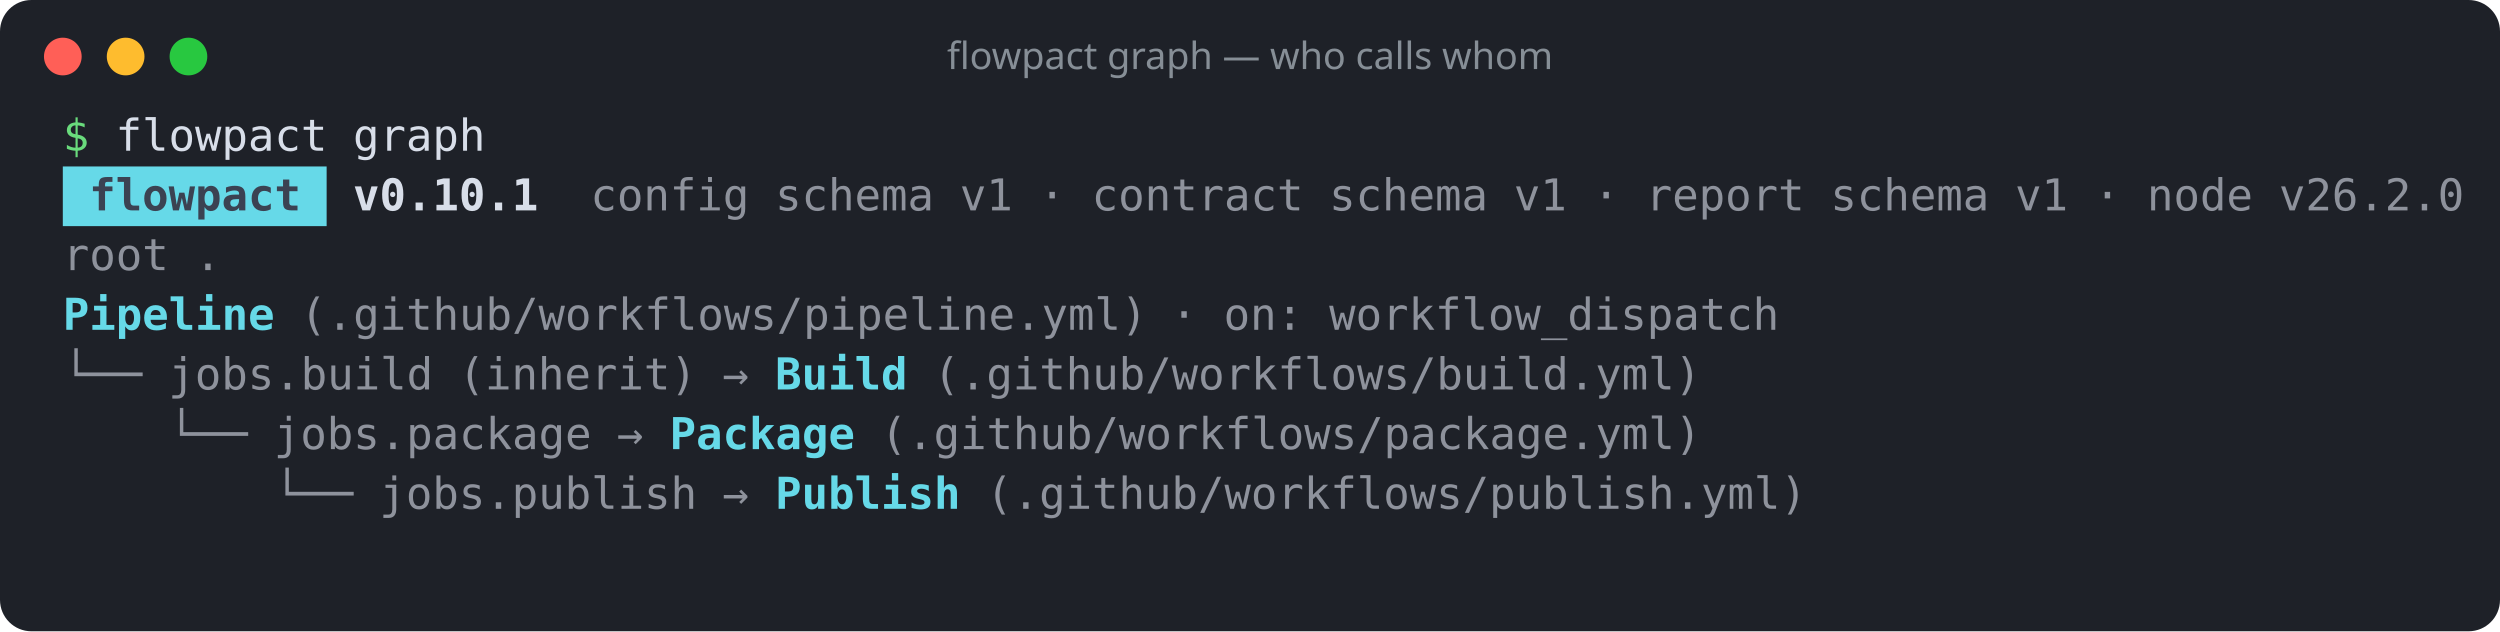
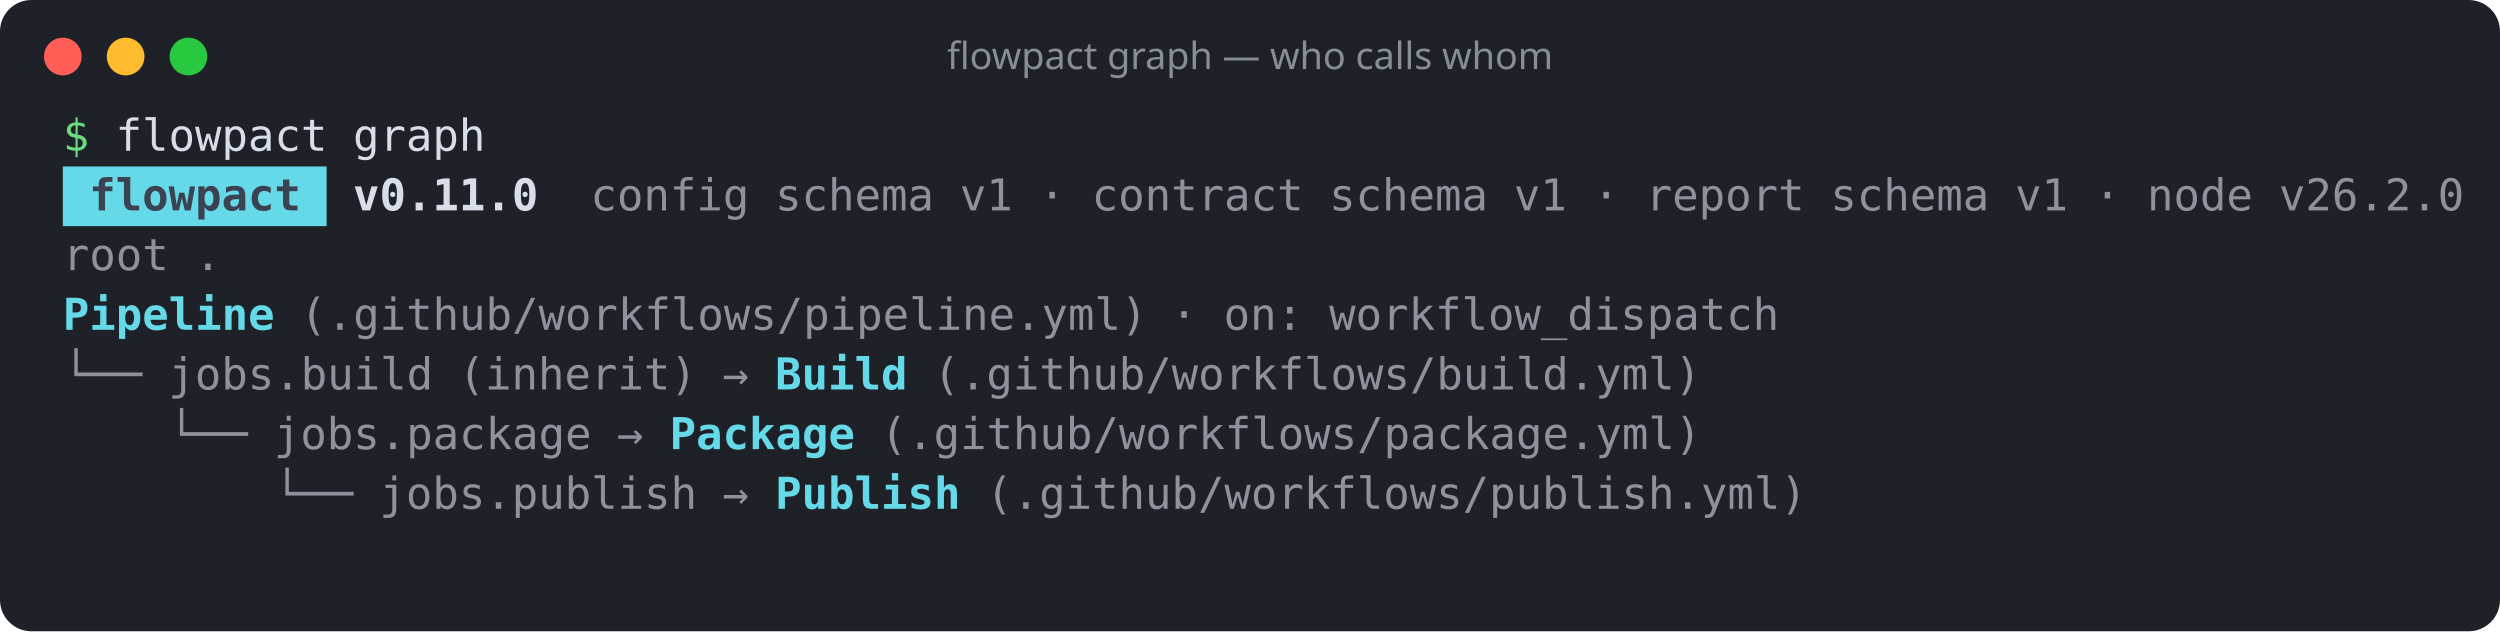
<svg xmlns="http://www.w3.org/2000/svg" width="796" height="201" viewBox="0 0 796 201" role="img" aria-label="flowpact graph — who calls whom">
  <rect width="100%" height="100%" rx="10" fill="#1e2128" />
  <circle cx="20" cy="18" r="6" fill="#ff5f57" />
  <circle cx="40" cy="18" r="6" fill="#febc2e" />
  <circle cx="60" cy="18" r="6" fill="#28c840" />
  <text x="398" y="22" fill="#868e96" font-family="ui-sans-serif,system-ui,sans-serif" font-size="12" text-anchor="middle">flowpact graph — who calls whom</text>
  <g font-family="ui-monospace,SFMono-Regular,Menlo,Consolas,monospace" font-size="14" xml:space="preserve">
    <text y="48">
      <tspan x="20.0" textLength="8.4" lengthAdjust="spacingAndGlyphs" fill="#69db7c">$</tspan>
      <tspan x="36.8" textLength="67.2" lengthAdjust="spacingAndGlyphs" fill="#d8dee9">flowpact</tspan>
      <tspan x="112.4" textLength="42.0" lengthAdjust="spacingAndGlyphs" fill="#d8dee9">graph</tspan>
    </text>
    <rect x="20" y="53" width="84" height="19" fill="#66d9e8" />
    <text y="67">
      <tspan x="28.4" textLength="67.2" lengthAdjust="spacingAndGlyphs" fill="#3b4252" font-weight="700">flowpact</tspan>
-       <tspan x="112.4" textLength="58.8" lengthAdjust="spacingAndGlyphs" fill="#d8dee9" font-weight="700">v0.10.1</tspan>
+       <tspan x="112.4" textLength="58.8" lengthAdjust="spacingAndGlyphs" fill="#d8dee9" font-weight="700">v0.11.0</tspan>
      <tspan x="188.0" textLength="50.4" lengthAdjust="spacingAndGlyphs" fill="#d8dee9" fill-opacity="0.6">config</tspan>
      <tspan x="246.8" textLength="50.4" lengthAdjust="spacingAndGlyphs" fill="#d8dee9" fill-opacity="0.6">schema</tspan>
      <tspan x="305.6" textLength="16.8" lengthAdjust="spacingAndGlyphs" fill="#d8dee9" fill-opacity="0.6">v1</tspan>
      <tspan x="330.8" textLength="8.4" lengthAdjust="spacingAndGlyphs" fill="#d8dee9" fill-opacity="0.6">·</tspan>
      <tspan x="347.6" textLength="67.2" lengthAdjust="spacingAndGlyphs" fill="#d8dee9" fill-opacity="0.6">contract</tspan>
      <tspan x="423.2" textLength="50.4" lengthAdjust="spacingAndGlyphs" fill="#d8dee9" fill-opacity="0.6">schema</tspan>
      <tspan x="482.0" textLength="16.8" lengthAdjust="spacingAndGlyphs" fill="#d8dee9" fill-opacity="0.6">v1</tspan>
      <tspan x="507.2" textLength="8.4" lengthAdjust="spacingAndGlyphs" fill="#d8dee9" fill-opacity="0.6">·</tspan>
      <tspan x="524.0" textLength="50.4" lengthAdjust="spacingAndGlyphs" fill="#d8dee9" fill-opacity="0.6">report</tspan>
      <tspan x="582.8" textLength="50.4" lengthAdjust="spacingAndGlyphs" fill="#d8dee9" fill-opacity="0.6">schema</tspan>
      <tspan x="641.6" textLength="16.8" lengthAdjust="spacingAndGlyphs" fill="#d8dee9" fill-opacity="0.6">v1</tspan>
      <tspan x="666.8" textLength="8.4" lengthAdjust="spacingAndGlyphs" fill="#d8dee9" fill-opacity="0.6">·</tspan>
      <tspan x="683.6" textLength="33.6" lengthAdjust="spacingAndGlyphs" fill="#d8dee9" fill-opacity="0.6">node</tspan>
      <tspan x="725.6" textLength="58.8" lengthAdjust="spacingAndGlyphs" fill="#d8dee9" fill-opacity="0.6">v26.2.0</tspan>
    </text>
    <text y="86">
      <tspan x="20.0" textLength="33.6" lengthAdjust="spacingAndGlyphs" fill="#d8dee9" fill-opacity="0.6">root</tspan>
      <tspan x="62.0" textLength="8.4" lengthAdjust="spacingAndGlyphs" fill="#d8dee9" fill-opacity="0.6">.</tspan>
    </text>
    <text y="105">
      <tspan x="20.0" textLength="67.2" lengthAdjust="spacingAndGlyphs" fill="#66d9e8" font-weight="700">Pipeline</tspan>
      <tspan x="95.6" textLength="268.8" lengthAdjust="spacingAndGlyphs" fill="#d8dee9" fill-opacity="0.6">(.github/workflows/pipeline.yml)</tspan>
      <tspan x="372.8" textLength="8.4" lengthAdjust="spacingAndGlyphs" fill="#d8dee9" fill-opacity="0.6">·</tspan>
      <tspan x="389.6" textLength="25.2" lengthAdjust="spacingAndGlyphs" fill="#d8dee9" fill-opacity="0.6">on:</tspan>
      <tspan x="423.2" textLength="142.8" lengthAdjust="spacingAndGlyphs" fill="#d8dee9" fill-opacity="0.6">workflow_dispatch</tspan>
    </text>
    <text y="124">
      <tspan x="20.0" textLength="25.2" lengthAdjust="spacingAndGlyphs" fill="#d8dee9" fill-opacity="0.6">└──</tspan>
      <tspan x="53.6" textLength="84.0" lengthAdjust="spacingAndGlyphs" fill="#d8dee9" fill-opacity="0.6">jobs.build</tspan>
      <tspan x="146.0" textLength="75.6" lengthAdjust="spacingAndGlyphs" fill="#d8dee9" fill-opacity="0.6">(inherit)</tspan>
      <tspan x="230.0" textLength="8.4" lengthAdjust="spacingAndGlyphs" fill="#d8dee9" fill-opacity="0.6">→</tspan>
      <tspan x="246.8" textLength="42.0" lengthAdjust="spacingAndGlyphs" fill="#66d9e8" font-weight="700">Build</tspan>
      <tspan x="297.2" textLength="243.6" lengthAdjust="spacingAndGlyphs" fill="#d8dee9" fill-opacity="0.6">(.github/workflows/build.yml)</tspan>
    </text>
    <text y="143">
      <tspan x="53.6" textLength="25.2" lengthAdjust="spacingAndGlyphs" fill="#d8dee9" fill-opacity="0.6">└──</tspan>
      <tspan x="87.2" textLength="100.8" lengthAdjust="spacingAndGlyphs" fill="#d8dee9" fill-opacity="0.6">jobs.package</tspan>
      <tspan x="196.4" textLength="8.4" lengthAdjust="spacingAndGlyphs" fill="#d8dee9" fill-opacity="0.6">→</tspan>
      <tspan x="213.2" textLength="58.8" lengthAdjust="spacingAndGlyphs" fill="#66d9e8" font-weight="700">Package</tspan>
      <tspan x="280.4" textLength="260.4" lengthAdjust="spacingAndGlyphs" fill="#d8dee9" fill-opacity="0.6">(.github/workflows/package.yml)</tspan>
    </text>
    <text y="162">
      <tspan x="87.2" textLength="25.2" lengthAdjust="spacingAndGlyphs" fill="#d8dee9" fill-opacity="0.6">└──</tspan>
      <tspan x="120.8" textLength="100.8" lengthAdjust="spacingAndGlyphs" fill="#d8dee9" fill-opacity="0.6">jobs.publish</tspan>
      <tspan x="230.0" textLength="8.4" lengthAdjust="spacingAndGlyphs" fill="#d8dee9" fill-opacity="0.6">→</tspan>
      <tspan x="246.8" textLength="58.8" lengthAdjust="spacingAndGlyphs" fill="#66d9e8" font-weight="700">Publish</tspan>
      <tspan x="314.0" textLength="260.4" lengthAdjust="spacingAndGlyphs" fill="#d8dee9" fill-opacity="0.6">(.github/workflows/publish.yml)</tspan>
    </text>
  </g>
</svg>
